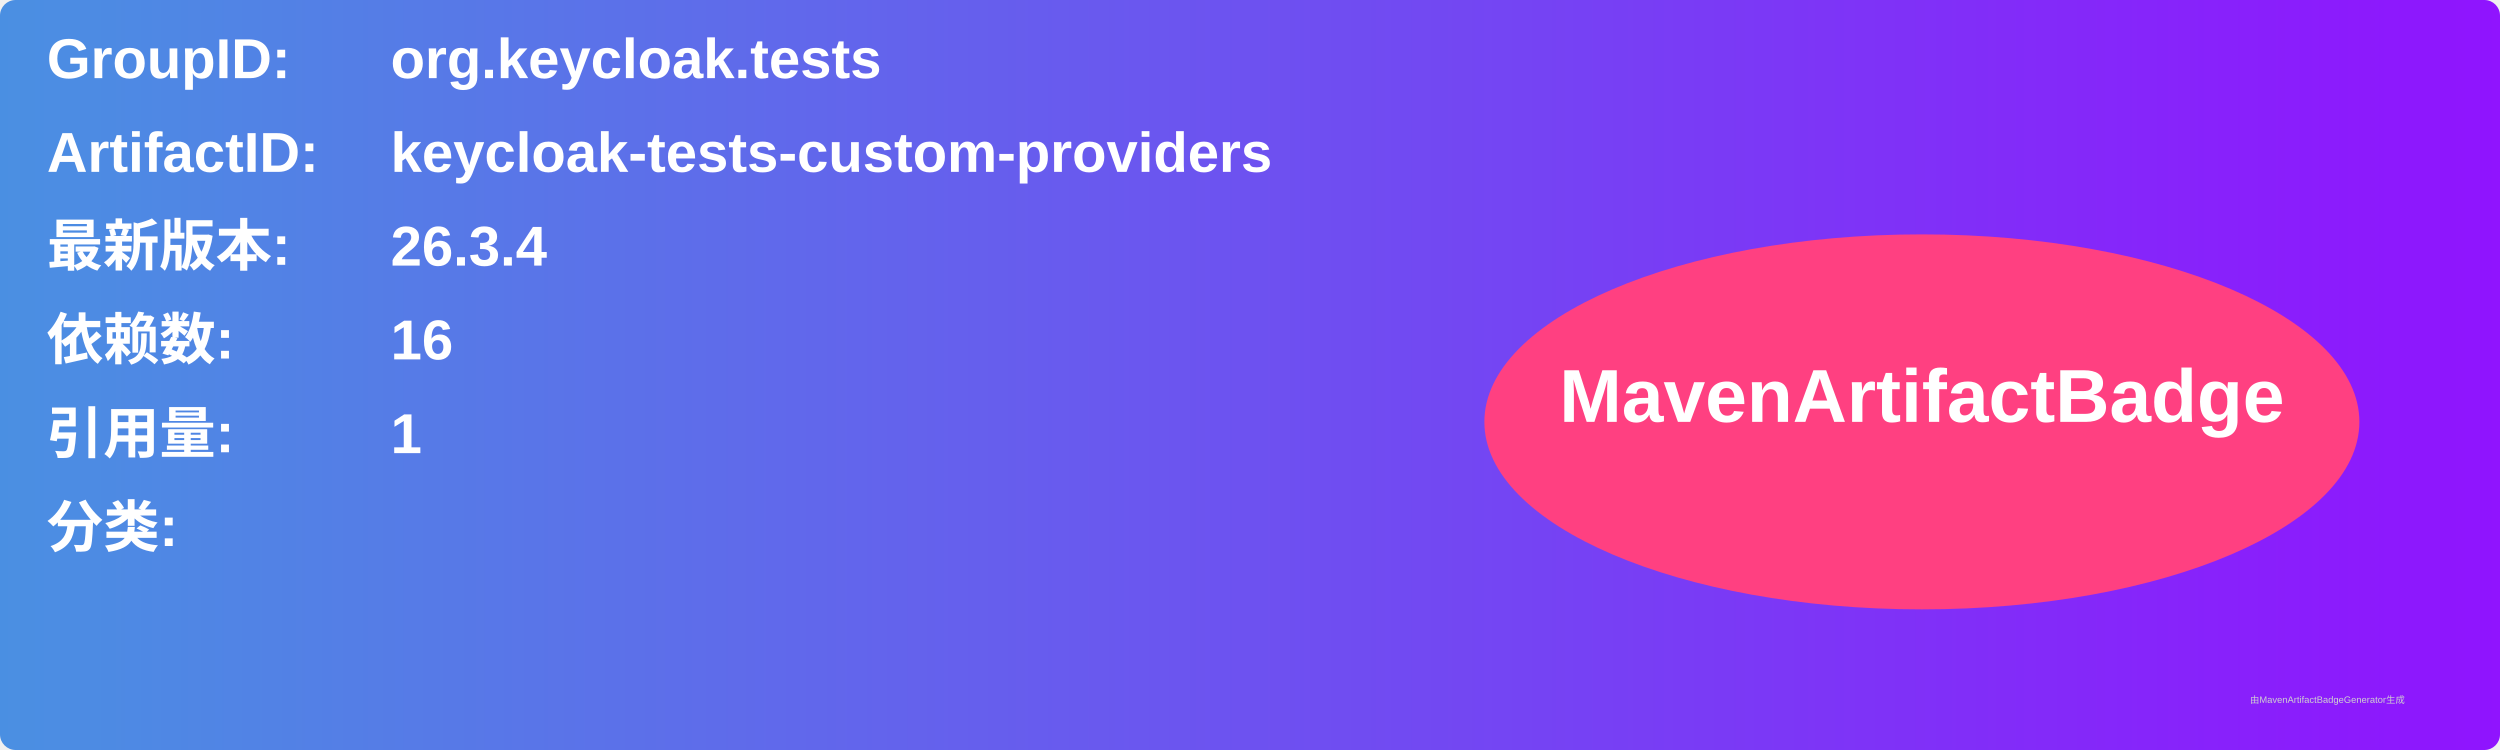
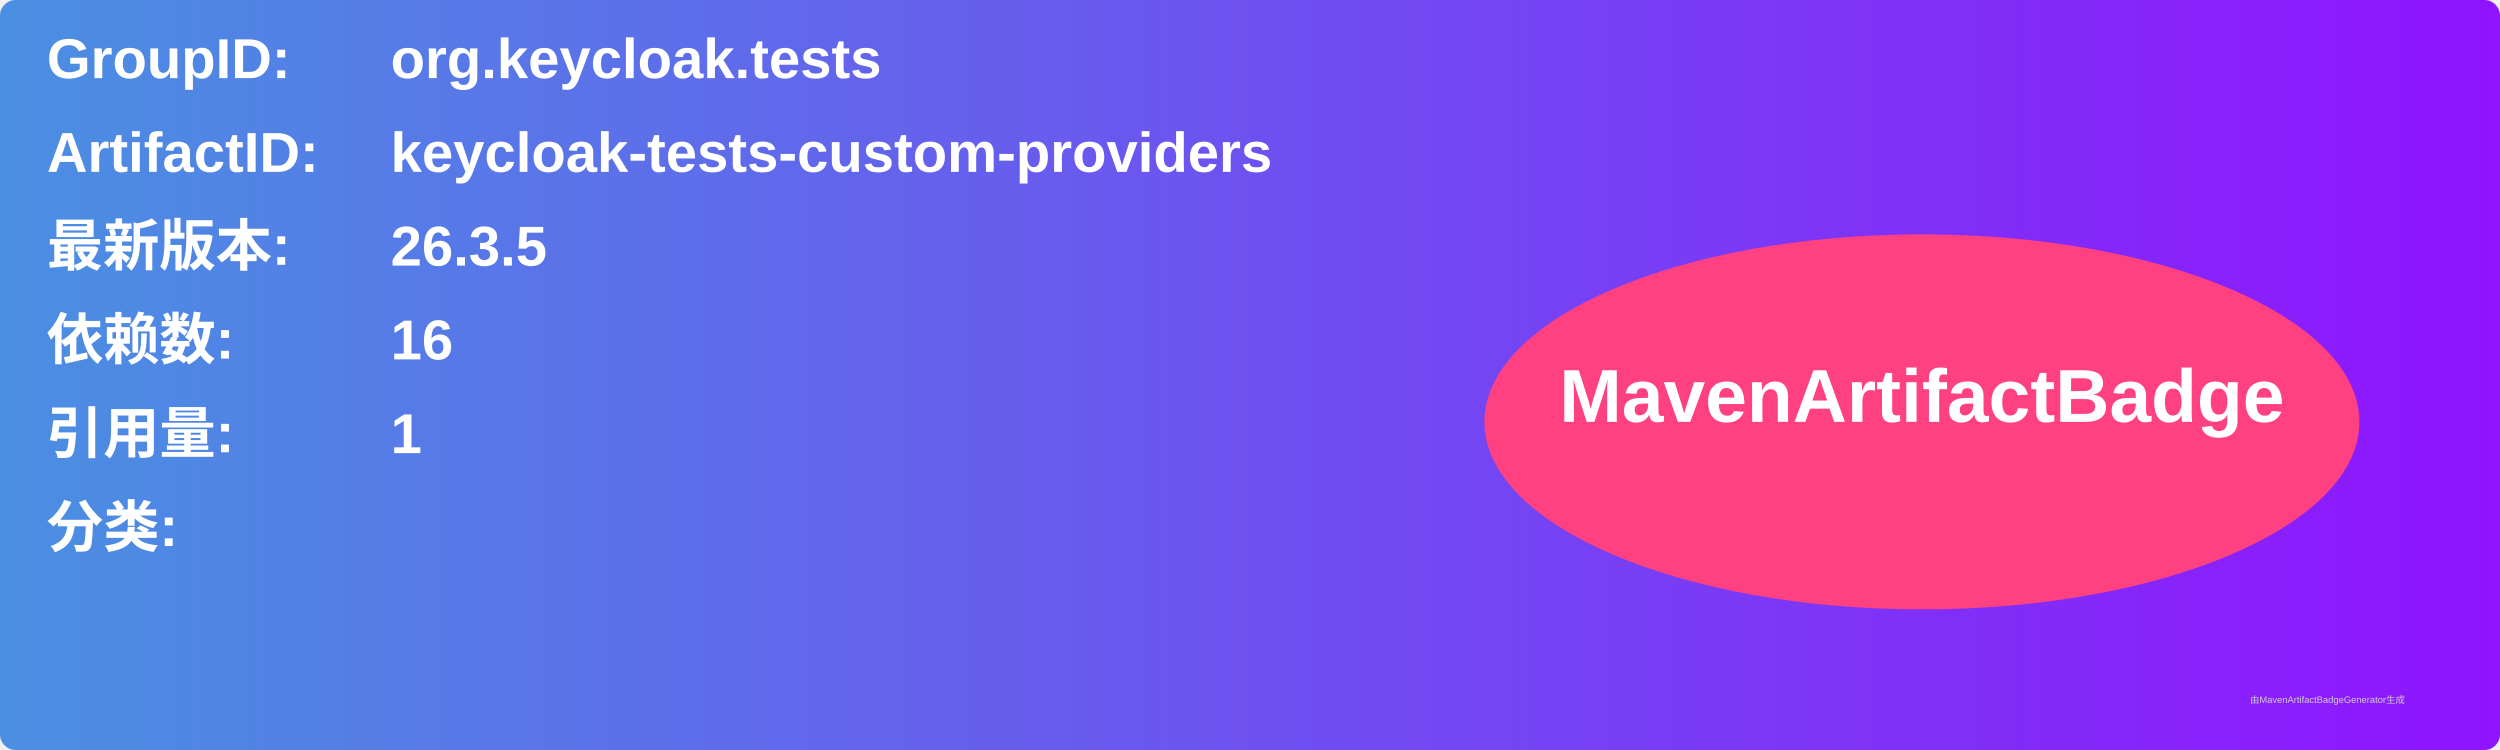
<svg xmlns="http://www.w3.org/2000/svg" width="800" height="240" viewBox="0 0 800 240">
  <linearGradient id="grad" x1="0%" y1="0%" x2="100%" y2="0%">
    <stop offset="0%" stop-color="#4a90e2" />
    <stop offset="100%" stop-color="#9013fe" />
  </linearGradient>
  <rect width="100%" height="100%" rx="5" ry="5" fill="url(#grad)" />
  <g transform="translate(15, 15)">
    <text x="0" y="10" font-family="Arial" font-size="18" fill="white" font-weight="bold" width="260">GroupID:</text>
    <text x="110" y="10" font-family="Arial" font-size="18" fill="white" font-weight="bold" width="460">org.keycloak.tests</text>
    <text x="0" y="40" font-family="Arial" font-size="18" fill="white" font-weight="bold" width="260">ArtifactID:</text>
    <text x="110" y="40" font-family="Arial" font-size="18" fill="white" font-weight="bold" width="460">keycloak-tests-custom-providers</text>
    <text x="0" y="70" font-family="Arial" font-size="18" fill="white" font-weight="bold">最新版本:</text>
    <text x="110" y="70" font-family="Arial" font-size="18" fill="white" font-weight="bold">
-       <tspan font-weight="bold">26.3.4</tspan>
+       <tspan font-weight="bold">26.3.5</tspan>
    </text>
    <text x="0" y="100" font-family="Arial" font-size="18" fill="white" font-weight="bold">依赖数: </text>
    <text x="110" y="100" font-family="Arial" font-size="18" fill="white">
      <tspan font-weight="bold">16</tspan>
    </text>
    <text x="0" y="130" font-family="Arial" font-size="18" fill="white" font-weight="bold">引用量: </text>
    <text x="110" y="130" font-family="Arial" font-size="18" fill="white">
      <tspan font-weight="bold">1</tspan>
    </text>
    <text x="0" y="160" font-family="Arial" font-size="18" fill="white" font-weight="bold">分类:</text>
    <text x="10" y="190" font-family="Arial" font-size="10" fill="white">
      <tspan font-weight="bold" />
    </text>
    <ellipse cx="600" cy="120" rx="140" ry="60" fill="#ff4081" />
    <text x="600" y="120" text-anchor="middle" font-family="Arial" font-size="24" fill="white" font-weight="bold">MavenArtifactBadge</text>
  </g>
  <text x="720" y="225" font-family="Arial" font-size="3" fill="#d0d0d0">由MavenArtifactBadgeGenerator生成</text>
</svg>
